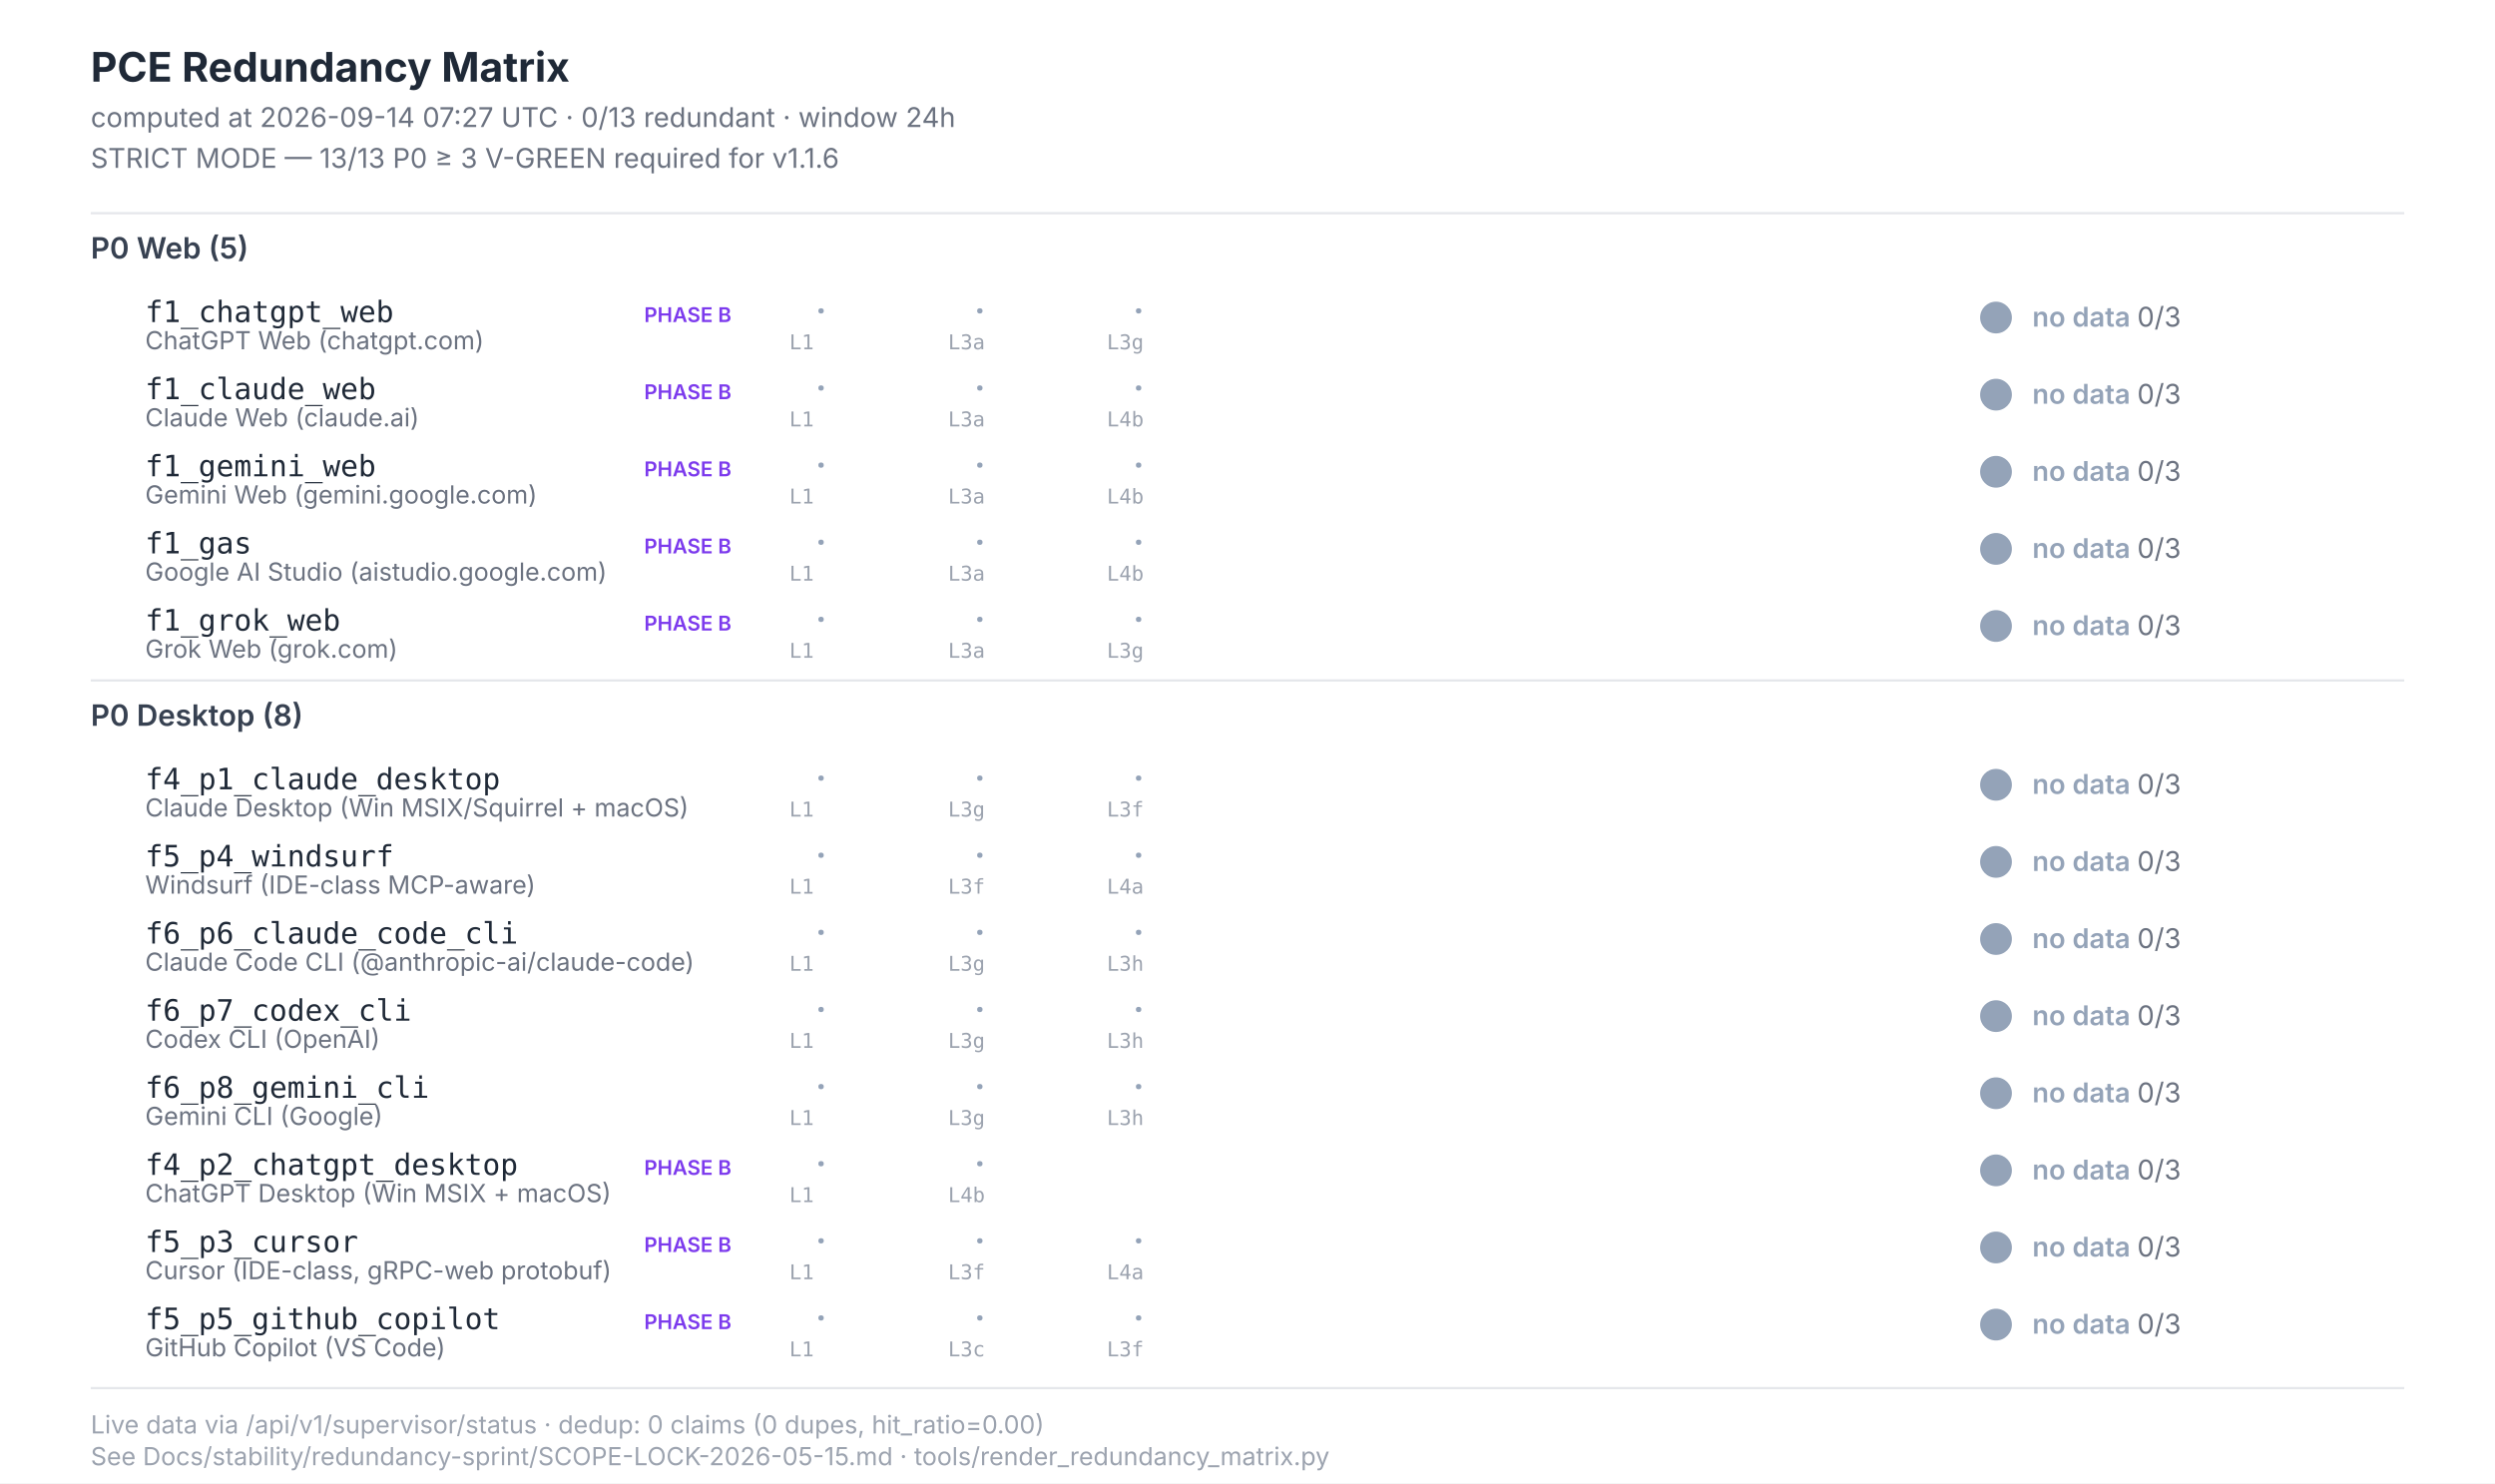
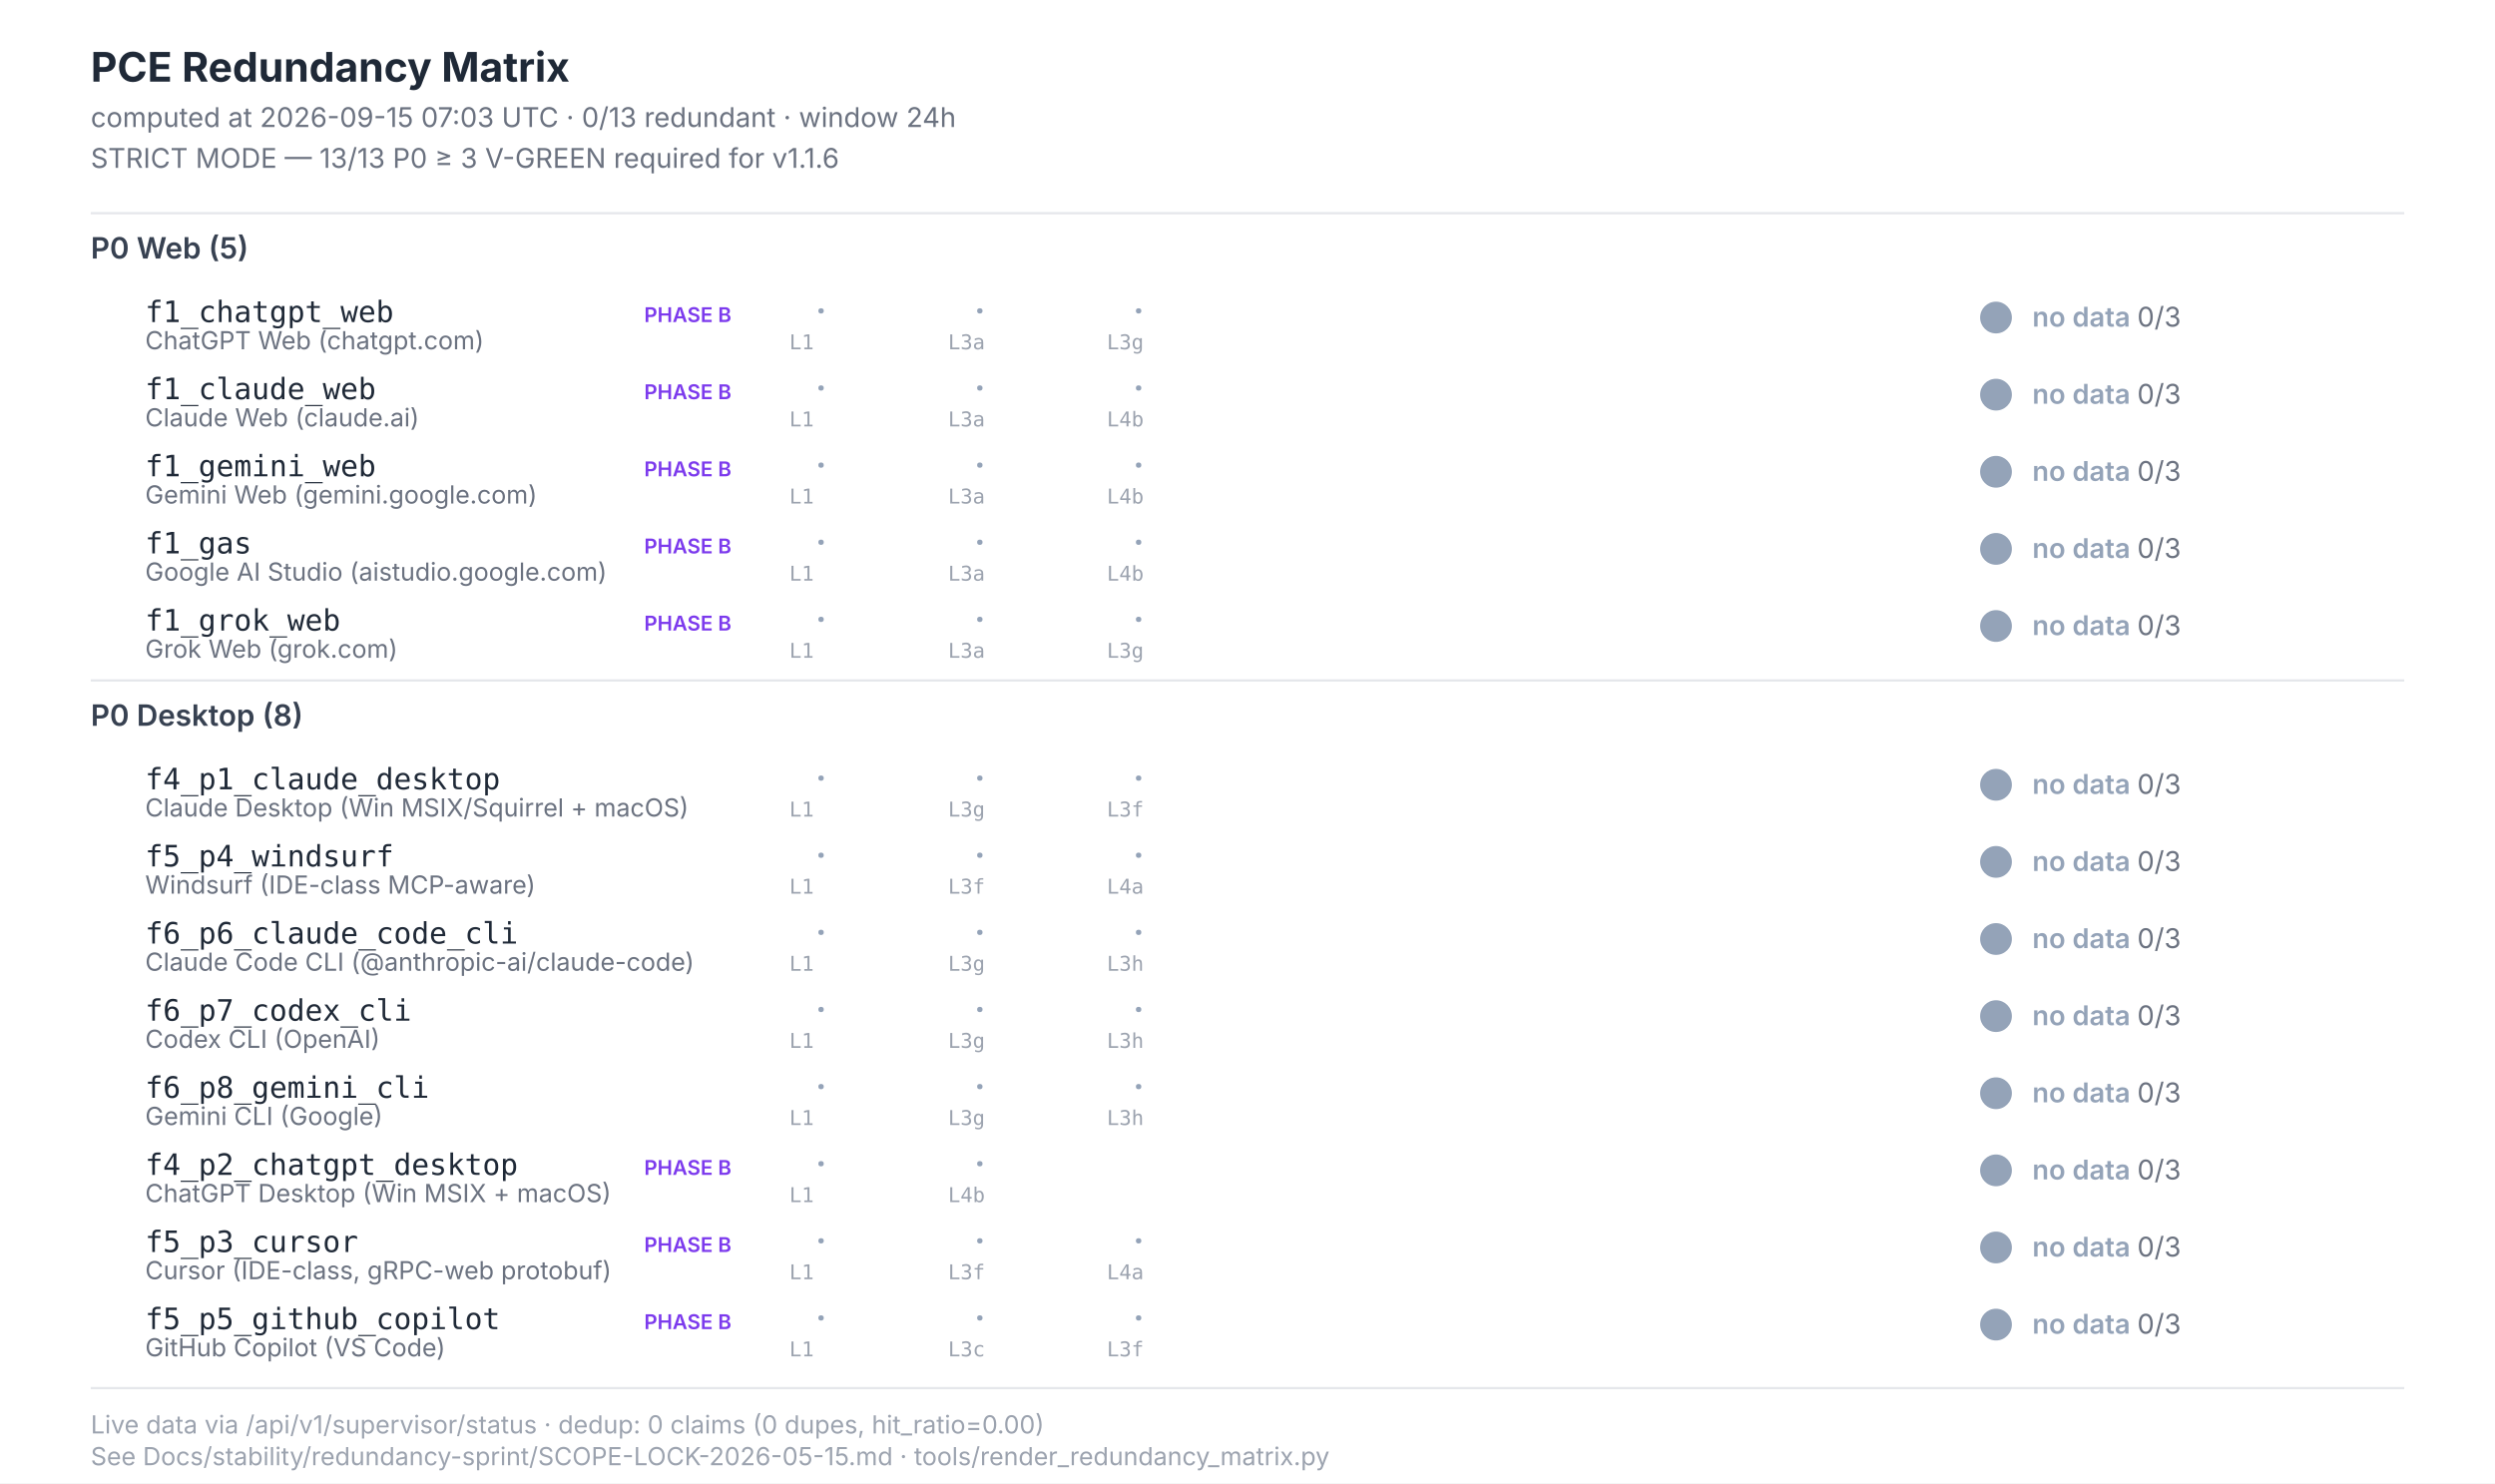
<svg xmlns="http://www.w3.org/2000/svg" width="1100" height="654" viewBox="0 0 1100 654" font-family="Inter, -apple-system, system-ui, sans-serif">
  <style>  .title{font-size:18px;font-weight:700;fill:#1f2937}  .subtitle{font-size:12px;fill:#6b7280}  .section{font-size:13px;font-weight:600;fill:#374151}  .scenario-id{font-size:13px;font-weight:500;fill:#1f2937;font-family:"JetBrains Mono",monospace}  .scenario-label{font-size:11px;fill:#6b7280}  .status-text{font-size:12px;font-weight:600}  .leg-glyph{font-size:14px;font-weight:700;font-family:"Segoe UI Symbol","Apple Color Emoji",sans-serif}  .leg-source{font-size:9px;fill:#9ca3af;font-family:"JetBrains Mono",monospace}  .footer{font-size:11px;fill:#9ca3af}  .phase-b{font-size:9px;font-weight:600;fill:#7c3aed}</style>
  <rect x="0" y="0" width="1100" height="654" fill="#ffffff" />
  <text class="title" x="40" y="36">PCE Redundancy Matrix</text>
-   <text class="subtitle" x="40" y="56">computed at 2026-09-14 07:27 UTC · 0/13 redundant · window 24h</text>
+   <text class="subtitle" x="40" y="56">computed at 2026-09-15 07:03 UTC · 0/13 redundant · window 24h</text>
  <text class="subtitle" x="40" y="74">STRICT MODE — 13/13 P0 ≥ 3 V-GREEN required for v1.1.6</text>
  <line x1="40" y1="94" x2="1060" y2="94" stroke="#e5e7eb" stroke-width="1" />
  <text class="section" x="40" y="114">P0 Web (5)</text>
  <text class="scenario-id" x="64" y="142">f1_chatgpt_web</text>
  <text class="scenario-label" x="64" y="154">ChatGPT Web (chatgpt.com)</text>
  <text class="phase-b" x="284" y="142">PHASE B</text>
  <text class="leg-glyph" x="360" y="142" fill="#94a3b8">·</text>
  <text class="leg-source" x="348" y="154">L1</text>
  <text class="leg-glyph" x="430" y="142" fill="#94a3b8">·</text>
  <text class="leg-source" x="418" y="154">L3a</text>
  <text class="leg-glyph" x="500" y="142" fill="#94a3b8">·</text>
  <text class="leg-source" x="488" y="154">L3g</text>
  <circle cx="880" cy="140" r="7" fill="#94a3b8" />
  <text class="status-text" x="896" y="144" fill="#94a3b8">no data <tspan fill="#6b7280" font-weight="400">0/3</tspan>
  </text>
  <text class="scenario-id" x="64" y="176">f1_claude_web</text>
  <text class="scenario-label" x="64" y="188">Claude Web (claude.ai)</text>
  <text class="phase-b" x="284" y="176">PHASE B</text>
  <text class="leg-glyph" x="360" y="176" fill="#94a3b8">·</text>
  <text class="leg-source" x="348" y="188">L1</text>
  <text class="leg-glyph" x="430" y="176" fill="#94a3b8">·</text>
  <text class="leg-source" x="418" y="188">L3a</text>
  <text class="leg-glyph" x="500" y="176" fill="#94a3b8">·</text>
  <text class="leg-source" x="488" y="188">L4b</text>
  <circle cx="880" cy="174" r="7" fill="#94a3b8" />
  <text class="status-text" x="896" y="178" fill="#94a3b8">no data <tspan fill="#6b7280" font-weight="400">0/3</tspan>
  </text>
  <text class="scenario-id" x="64" y="210">f1_gemini_web</text>
  <text class="scenario-label" x="64" y="222">Gemini Web (gemini.google.com)</text>
  <text class="phase-b" x="284" y="210">PHASE B</text>
  <text class="leg-glyph" x="360" y="210" fill="#94a3b8">·</text>
  <text class="leg-source" x="348" y="222">L1</text>
  <text class="leg-glyph" x="430" y="210" fill="#94a3b8">·</text>
  <text class="leg-source" x="418" y="222">L3a</text>
  <text class="leg-glyph" x="500" y="210" fill="#94a3b8">·</text>
  <text class="leg-source" x="488" y="222">L4b</text>
  <circle cx="880" cy="208" r="7" fill="#94a3b8" />
  <text class="status-text" x="896" y="212" fill="#94a3b8">no data <tspan fill="#6b7280" font-weight="400">0/3</tspan>
  </text>
  <text class="scenario-id" x="64" y="244">f1_gas</text>
  <text class="scenario-label" x="64" y="256">Google AI Studio (aistudio.google.com)</text>
  <text class="phase-b" x="284" y="244">PHASE B</text>
  <text class="leg-glyph" x="360" y="244" fill="#94a3b8">·</text>
  <text class="leg-source" x="348" y="256">L1</text>
  <text class="leg-glyph" x="430" y="244" fill="#94a3b8">·</text>
  <text class="leg-source" x="418" y="256">L3a</text>
  <text class="leg-glyph" x="500" y="244" fill="#94a3b8">·</text>
  <text class="leg-source" x="488" y="256">L4b</text>
  <circle cx="880" cy="242" r="7" fill="#94a3b8" />
  <text class="status-text" x="896" y="246" fill="#94a3b8">no data <tspan fill="#6b7280" font-weight="400">0/3</tspan>
  </text>
  <text class="scenario-id" x="64" y="278">f1_grok_web</text>
  <text class="scenario-label" x="64" y="290">Grok Web (grok.com)</text>
  <text class="phase-b" x="284" y="278">PHASE B</text>
  <text class="leg-glyph" x="360" y="278" fill="#94a3b8">·</text>
  <text class="leg-source" x="348" y="290">L1</text>
  <text class="leg-glyph" x="430" y="278" fill="#94a3b8">·</text>
  <text class="leg-source" x="418" y="290">L3a</text>
  <text class="leg-glyph" x="500" y="278" fill="#94a3b8">·</text>
  <text class="leg-source" x="488" y="290">L3g</text>
  <circle cx="880" cy="276" r="7" fill="#94a3b8" />
  <text class="status-text" x="896" y="280" fill="#94a3b8">no data <tspan fill="#6b7280" font-weight="400">0/3</tspan>
  </text>
  <line x1="40" y1="300" x2="1060" y2="300" stroke="#e5e7eb" stroke-width="1" />
  <text class="section" x="40" y="320">P0 Desktop (8)</text>
  <text class="scenario-id" x="64" y="348">f4_p1_claude_desktop</text>
  <text class="scenario-label" x="64" y="360">Claude Desktop (Win MSIX/Squirrel + macOS)</text>
  <text class="leg-glyph" x="360" y="348" fill="#94a3b8">·</text>
  <text class="leg-source" x="348" y="360">L1</text>
  <text class="leg-glyph" x="430" y="348" fill="#94a3b8">·</text>
  <text class="leg-source" x="418" y="360">L3g</text>
  <text class="leg-glyph" x="500" y="348" fill="#94a3b8">·</text>
  <text class="leg-source" x="488" y="360">L3f</text>
  <circle cx="880" cy="346" r="7" fill="#94a3b8" />
  <text class="status-text" x="896" y="350" fill="#94a3b8">no data <tspan fill="#6b7280" font-weight="400">0/3</tspan>
  </text>
  <text class="scenario-id" x="64" y="382">f5_p4_windsurf</text>
  <text class="scenario-label" x="64" y="394">Windsurf (IDE-class MCP-aware)</text>
  <text class="leg-glyph" x="360" y="382" fill="#94a3b8">·</text>
  <text class="leg-source" x="348" y="394">L1</text>
  <text class="leg-glyph" x="430" y="382" fill="#94a3b8">·</text>
  <text class="leg-source" x="418" y="394">L3f</text>
  <text class="leg-glyph" x="500" y="382" fill="#94a3b8">·</text>
  <text class="leg-source" x="488" y="394">L4a</text>
  <circle cx="880" cy="380" r="7" fill="#94a3b8" />
  <text class="status-text" x="896" y="384" fill="#94a3b8">no data <tspan fill="#6b7280" font-weight="400">0/3</tspan>
  </text>
  <text class="scenario-id" x="64" y="416">f6_p6_claude_code_cli</text>
  <text class="scenario-label" x="64" y="428">Claude Code CLI (@anthropic-ai/claude-code)</text>
  <text class="leg-glyph" x="360" y="416" fill="#94a3b8">·</text>
  <text class="leg-source" x="348" y="428">L1</text>
  <text class="leg-glyph" x="430" y="416" fill="#94a3b8">·</text>
  <text class="leg-source" x="418" y="428">L3g</text>
  <text class="leg-glyph" x="500" y="416" fill="#94a3b8">·</text>
  <text class="leg-source" x="488" y="428">L3h</text>
  <circle cx="880" cy="414" r="7" fill="#94a3b8" />
  <text class="status-text" x="896" y="418" fill="#94a3b8">no data <tspan fill="#6b7280" font-weight="400">0/3</tspan>
  </text>
  <text class="scenario-id" x="64" y="450">f6_p7_codex_cli</text>
  <text class="scenario-label" x="64" y="462">Codex CLI (OpenAI)</text>
  <text class="leg-glyph" x="360" y="450" fill="#94a3b8">·</text>
  <text class="leg-source" x="348" y="462">L1</text>
  <text class="leg-glyph" x="430" y="450" fill="#94a3b8">·</text>
  <text class="leg-source" x="418" y="462">L3g</text>
  <text class="leg-glyph" x="500" y="450" fill="#94a3b8">·</text>
  <text class="leg-source" x="488" y="462">L3h</text>
  <circle cx="880" cy="448" r="7" fill="#94a3b8" />
  <text class="status-text" x="896" y="452" fill="#94a3b8">no data <tspan fill="#6b7280" font-weight="400">0/3</tspan>
  </text>
  <text class="scenario-id" x="64" y="484">f6_p8_gemini_cli</text>
  <text class="scenario-label" x="64" y="496">Gemini CLI (Google)</text>
  <text class="leg-glyph" x="360" y="484" fill="#94a3b8">·</text>
  <text class="leg-source" x="348" y="496">L1</text>
  <text class="leg-glyph" x="430" y="484" fill="#94a3b8">·</text>
  <text class="leg-source" x="418" y="496">L3g</text>
  <text class="leg-glyph" x="500" y="484" fill="#94a3b8">·</text>
  <text class="leg-source" x="488" y="496">L3h</text>
  <circle cx="880" cy="482" r="7" fill="#94a3b8" />
  <text class="status-text" x="896" y="486" fill="#94a3b8">no data <tspan fill="#6b7280" font-weight="400">0/3</tspan>
  </text>
  <text class="scenario-id" x="64" y="518">f4_p2_chatgpt_desktop</text>
  <text class="scenario-label" x="64" y="530">ChatGPT Desktop (Win MSIX + macOS)</text>
  <text class="phase-b" x="284" y="518">PHASE B</text>
  <text class="leg-glyph" x="360" y="518" fill="#94a3b8">·</text>
  <text class="leg-source" x="348" y="530">L1</text>
  <text class="leg-glyph" x="430" y="518" fill="#94a3b8">·</text>
  <text class="leg-source" x="418" y="530">L4b</text>
  <circle cx="880" cy="516" r="7" fill="#94a3b8" />
  <text class="status-text" x="896" y="520" fill="#94a3b8">no data <tspan fill="#6b7280" font-weight="400">0/3</tspan>
  </text>
  <text class="scenario-id" x="64" y="552">f5_p3_cursor</text>
  <text class="scenario-label" x="64" y="564">Cursor (IDE-class, gRPC-web protobuf)</text>
  <text class="phase-b" x="284" y="552">PHASE B</text>
  <text class="leg-glyph" x="360" y="552" fill="#94a3b8">·</text>
  <text class="leg-source" x="348" y="564">L1</text>
  <text class="leg-glyph" x="430" y="552" fill="#94a3b8">·</text>
  <text class="leg-source" x="418" y="564">L3f</text>
  <text class="leg-glyph" x="500" y="552" fill="#94a3b8">·</text>
  <text class="leg-source" x="488" y="564">L4a</text>
  <circle cx="880" cy="550" r="7" fill="#94a3b8" />
  <text class="status-text" x="896" y="554" fill="#94a3b8">no data <tspan fill="#6b7280" font-weight="400">0/3</tspan>
  </text>
  <text class="scenario-id" x="64" y="586">f5_p5_github_copilot</text>
  <text class="scenario-label" x="64" y="598">GitHub Copilot (VS Code)</text>
  <text class="phase-b" x="284" y="586">PHASE B</text>
  <text class="leg-glyph" x="360" y="586" fill="#94a3b8">·</text>
  <text class="leg-source" x="348" y="598">L1</text>
  <text class="leg-glyph" x="430" y="586" fill="#94a3b8">·</text>
  <text class="leg-source" x="418" y="598">L3c</text>
  <text class="leg-glyph" x="500" y="586" fill="#94a3b8">·</text>
  <text class="leg-source" x="488" y="598">L3f</text>
  <circle cx="880" cy="584" r="7" fill="#94a3b8" />
  <text class="status-text" x="896" y="588" fill="#94a3b8">no data <tspan fill="#6b7280" font-weight="400">0/3</tspan>
  </text>
  <line x1="40" y1="612" x2="1060" y2="612" stroke="#e5e7eb" stroke-width="1" />
  <text class="footer" x="40" y="632">Live data via /api/v1/supervisor/status · dedup: 0 claims (0 dupes, hit_ratio=0.00)</text>
  <text class="footer" x="40" y="646">See Docs/stability/redundancy-sprint/SCOPE-LOCK-2026-05-15.md · tools/render_redundancy_matrix.py</text>
</svg>
